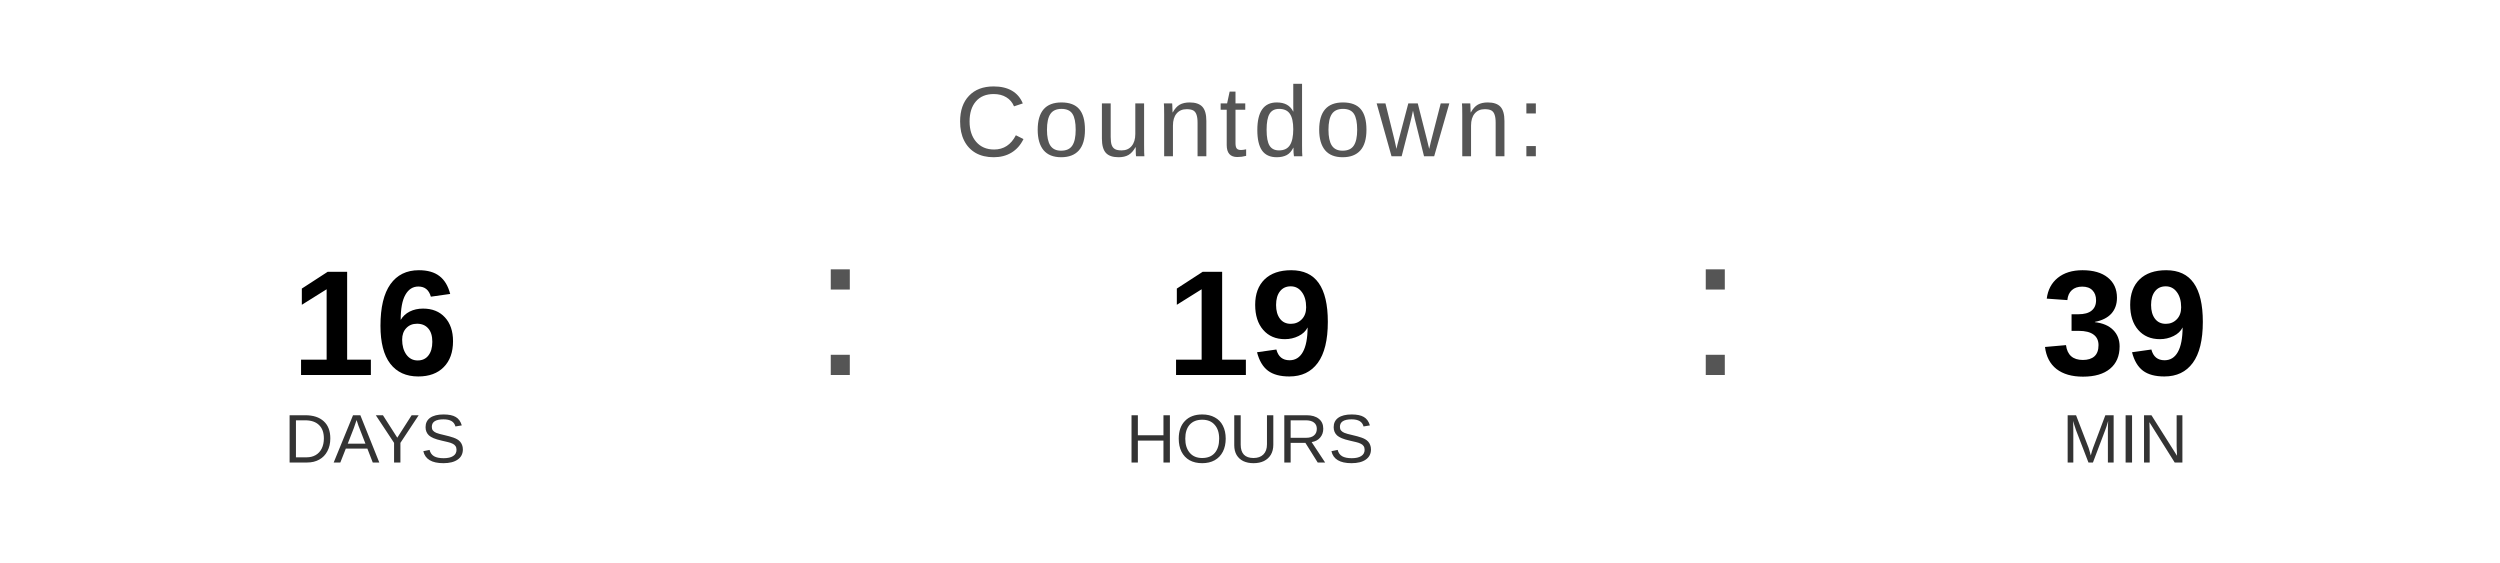
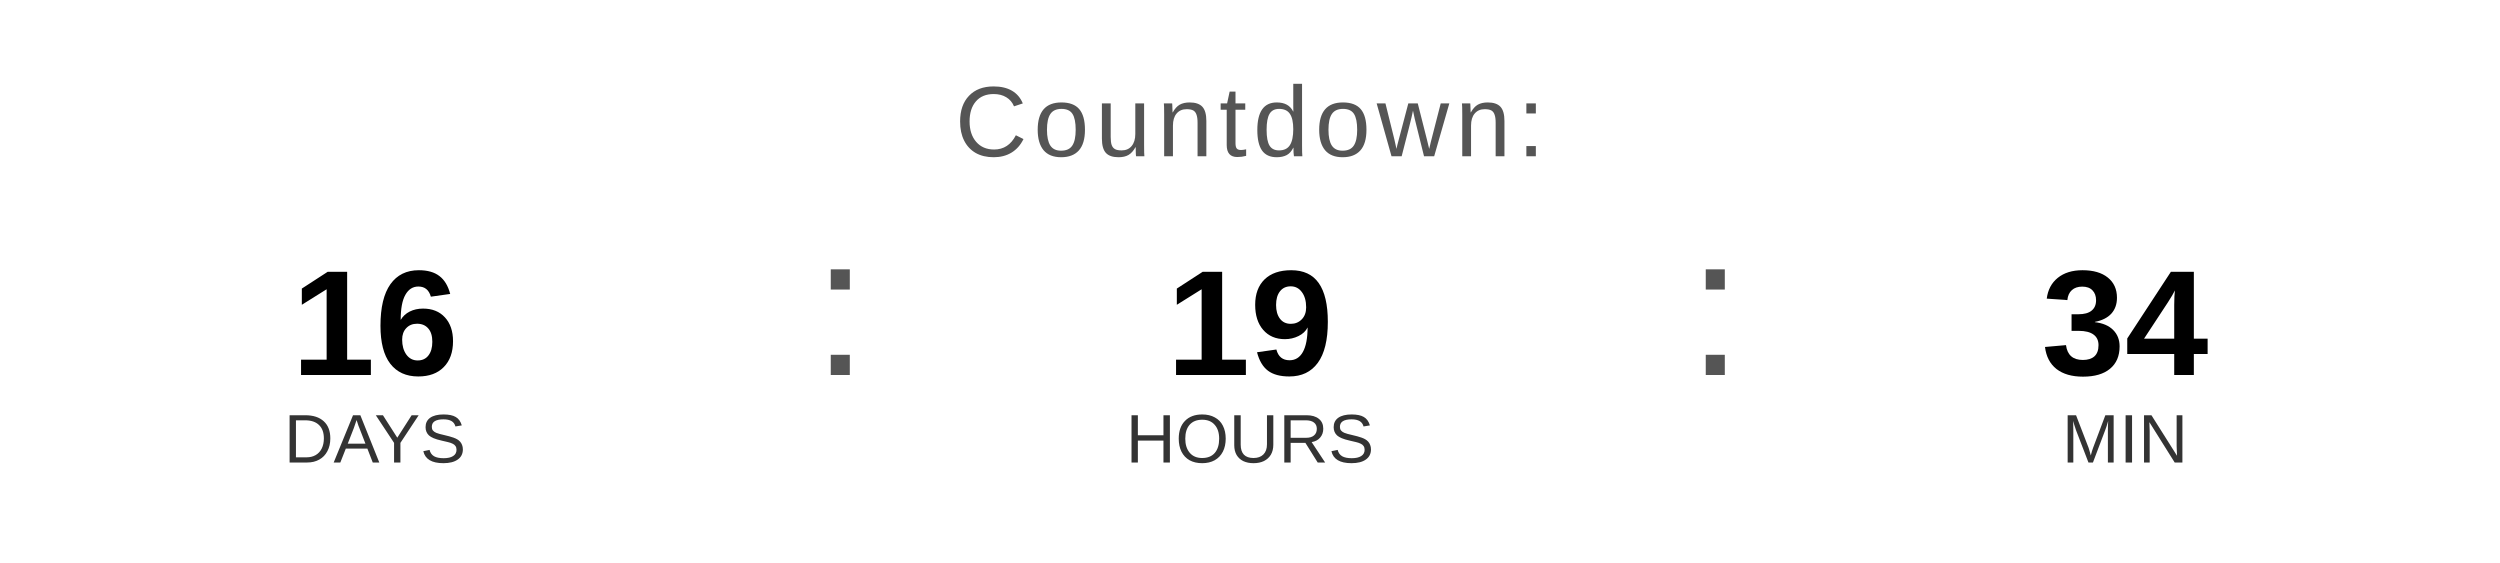
<svg xmlns="http://www.w3.org/2000/svg" width="400" height="90" viewBox="0 0 400 90">
  <text x="200" y="25" font-family="Arial, Helvetica, sans-serif" font-size="16" fill="#555555" text-anchor="middle" letter-spacing="1">
    Countdown:
  </text>
  <text x="60" y="60" font-family="Arial, Helvetica, sans-serif" font-size="24" font-weight="bold" fill="#000000" text-anchor="middle">16</text>
  <text x="60" y="74" font-family="Arial, Helvetica, sans-serif" font-size="11" fill="#333333" text-anchor="middle">DAYS</text>
  <text x="130" y="60" font-family="Arial, sans-serif" font-size="32" fill="#555555">:</text>
  <text x="200" y="60" font-family="Arial, Helvetica, sans-serif" font-size="24" font-weight="bold" fill="#000000" text-anchor="middle">19</text>
  <text x="200" y="74" font-family="Arial, Helvetica, sans-serif" font-size="11" fill="#333333" text-anchor="middle">HOURS</text>
  <text x="270" y="60" font-family="Arial, sans-serif" font-size="32" fill="#555555">:</text>
-   <text x="340" y="60" font-family="Arial, Helvetica, sans-serif" font-size="24" font-weight="bold" fill="#000000" text-anchor="middle">39</text>
+   <text x="340" y="60" font-family="Arial, Helvetica, sans-serif" font-size="24" font-weight="bold" fill="#000000" text-anchor="middle">34</text>
  <text x="340" y="74" font-family="Arial, Helvetica, sans-serif" font-size="11" fill="#333333" text-anchor="middle">MIN</text>
</svg>
